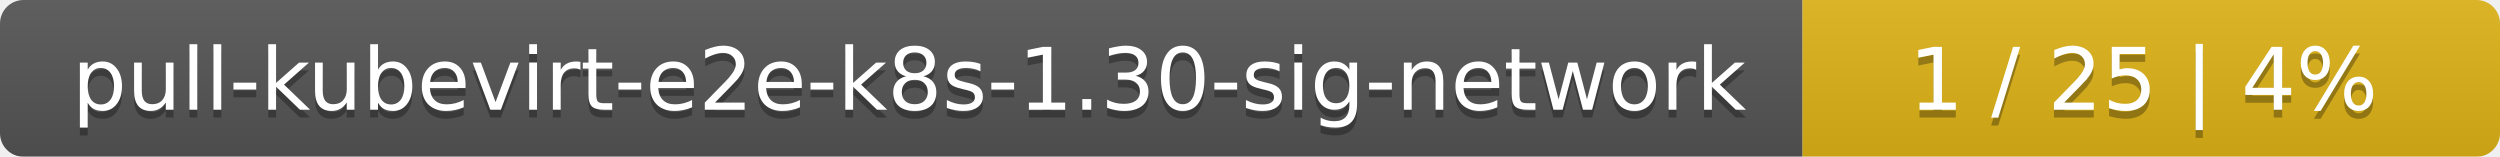
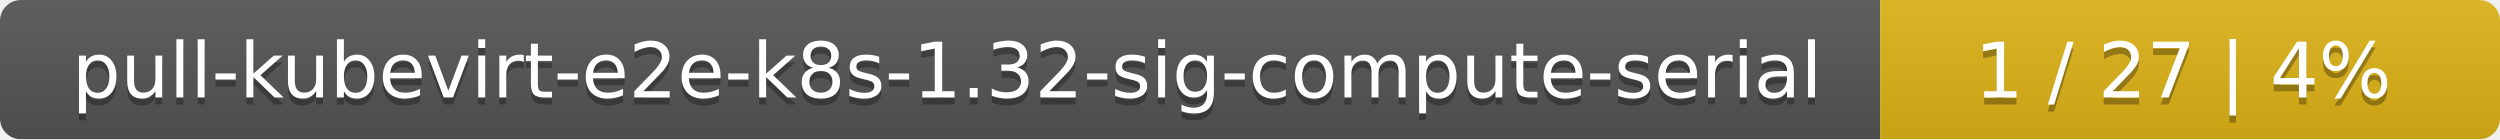
- <svg xmlns="http://www.w3.org/2000/svg" width="319" height="20">
+ <svg xmlns="http://www.w3.org/2000/svg" width="359" height="20">
  <linearGradient id="smooth" x2="0" y2="100%">
    <stop offset="0" stop-color="#bbb" stop-opacity=".1" />
    <stop offset="1" stop-opacity=".1" />
  </linearGradient>
  <mask id="round">
-     <rect width="319" height="20" rx="3" fill="#fff" />
+     <rect width="359" height="20" rx="3" fill="#fff" />
  </mask>
  <g mask="url(#round)">
-     <rect width="230" height="20" fill="#555" />
-     <rect x="230" width="89" height="20" fill="#dfb317" />
-     <rect width="319" height="20" fill="url(#smooth)" />
+     <rect width="270" height="20" fill="#555" />
+     <rect x="270" width="89" height="20" fill="#dfb317" />
+     <rect width="359" height="20" fill="url(#smooth)" />
  </g>
  <g fill="#fff" text-anchor="middle" font-family="DejaVu Sans,Verdana,Geneva,sans-serif" font-size="11">
-     <text x="116" y="15" fill="#010101" fill-opacity=".3">pull-kubevirt-e2e-k8s-1.30-sig-network</text>
-     <text x="116" y="14">pull-kubevirt-e2e-k8s-1.30-sig-network</text>
-     <text x="273.5" y="15" fill="#010101" fill-opacity=".3">1 / 25    |    4%</text>
-     <text x="273.5" y="14">1 / 25    |    4%</text>
+     <text x="136" y="15" fill="#010101" fill-opacity=".3">pull-kubevirt-e2e-k8s-1.32-sig-compute-serial</text>
+     <text x="136" y="14">pull-kubevirt-e2e-k8s-1.32-sig-compute-serial</text>
+     <text x="313.5" y="15" fill="#010101" fill-opacity=".3">1 / 27    |    4%</text>
+     <text x="313.5" y="14">1 / 27    |    4%</text>
  </g>
</svg>
